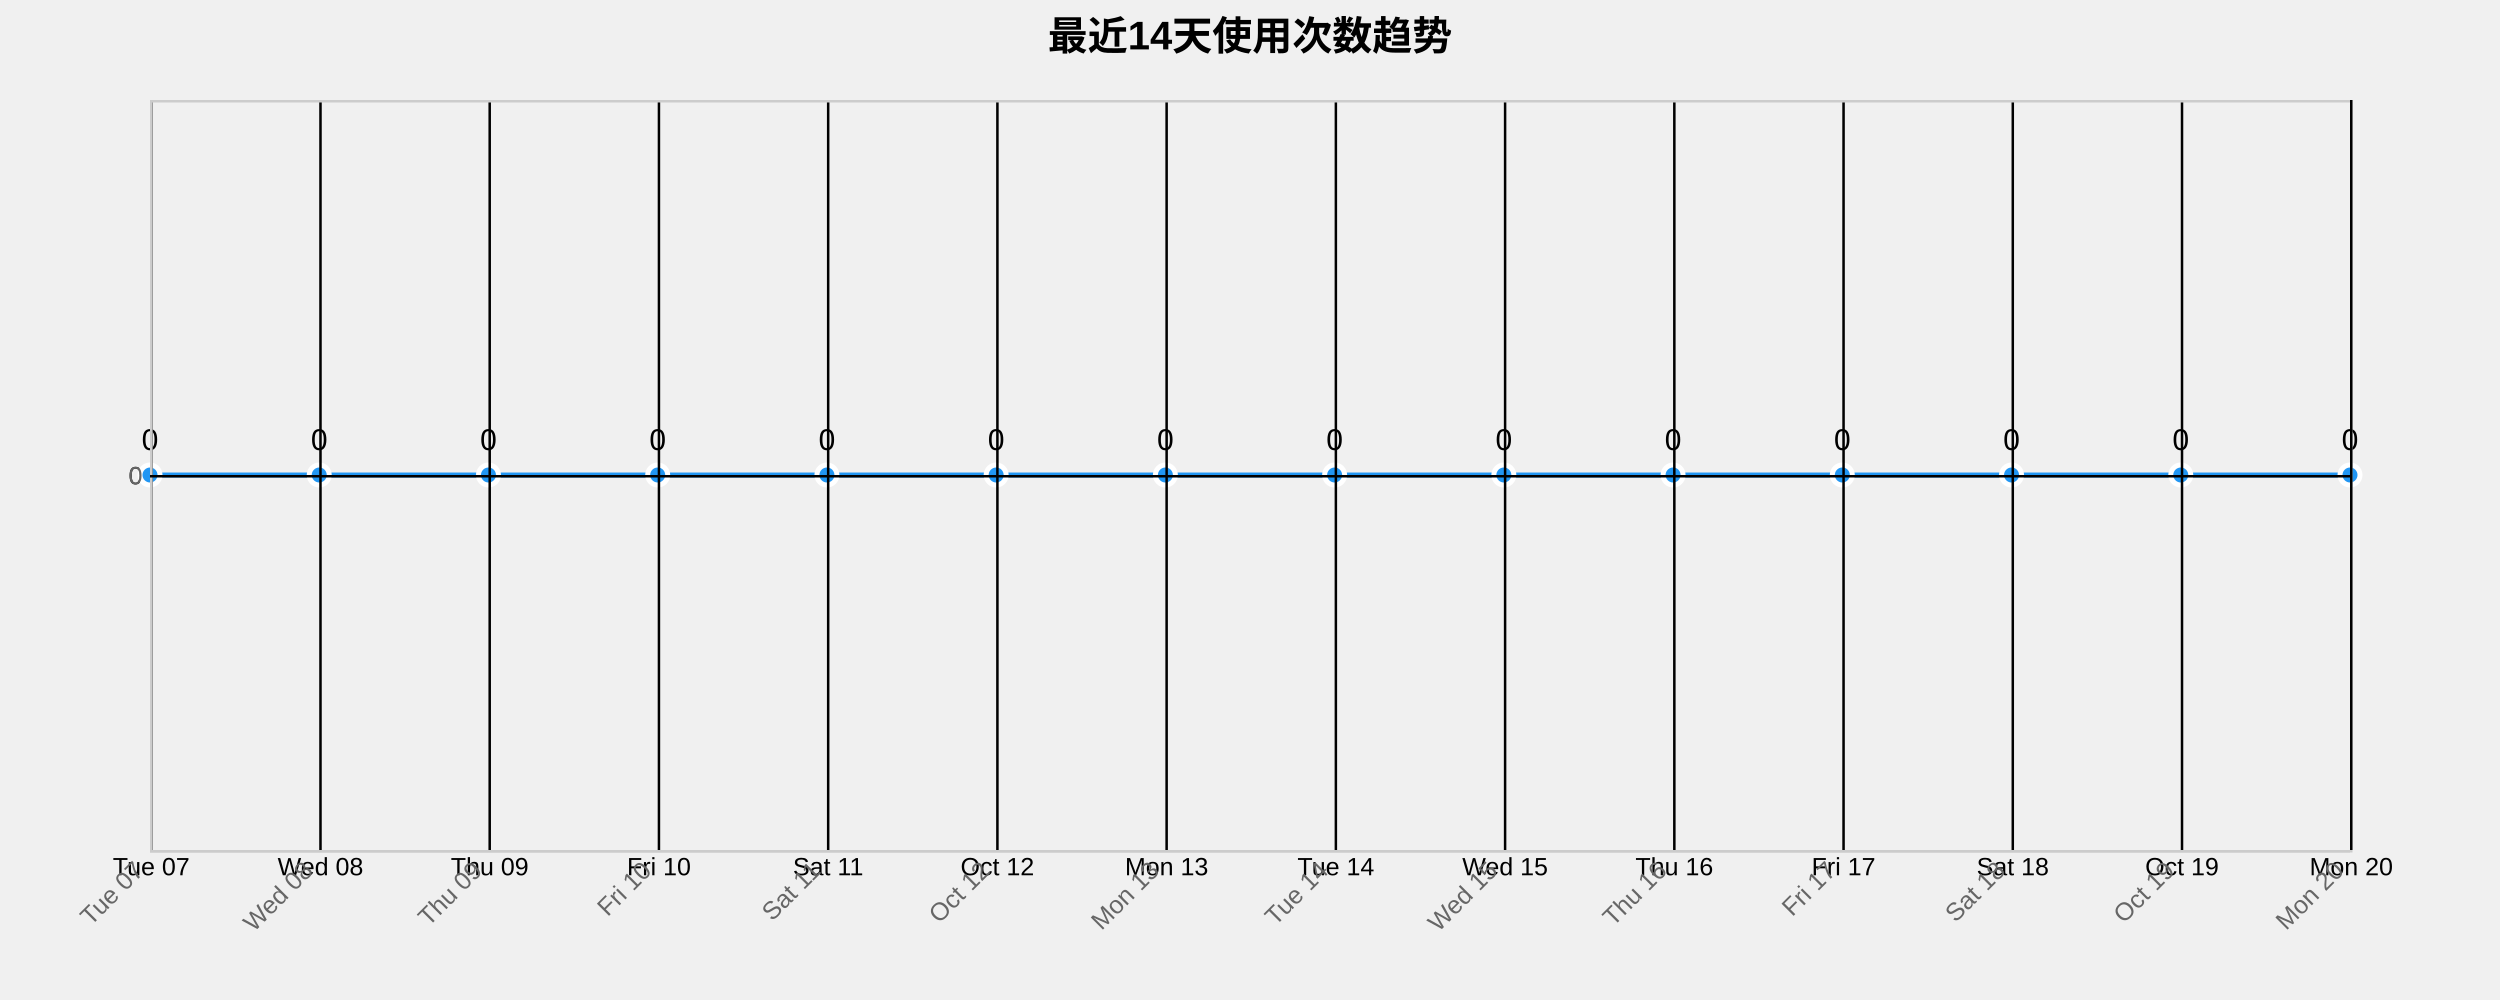
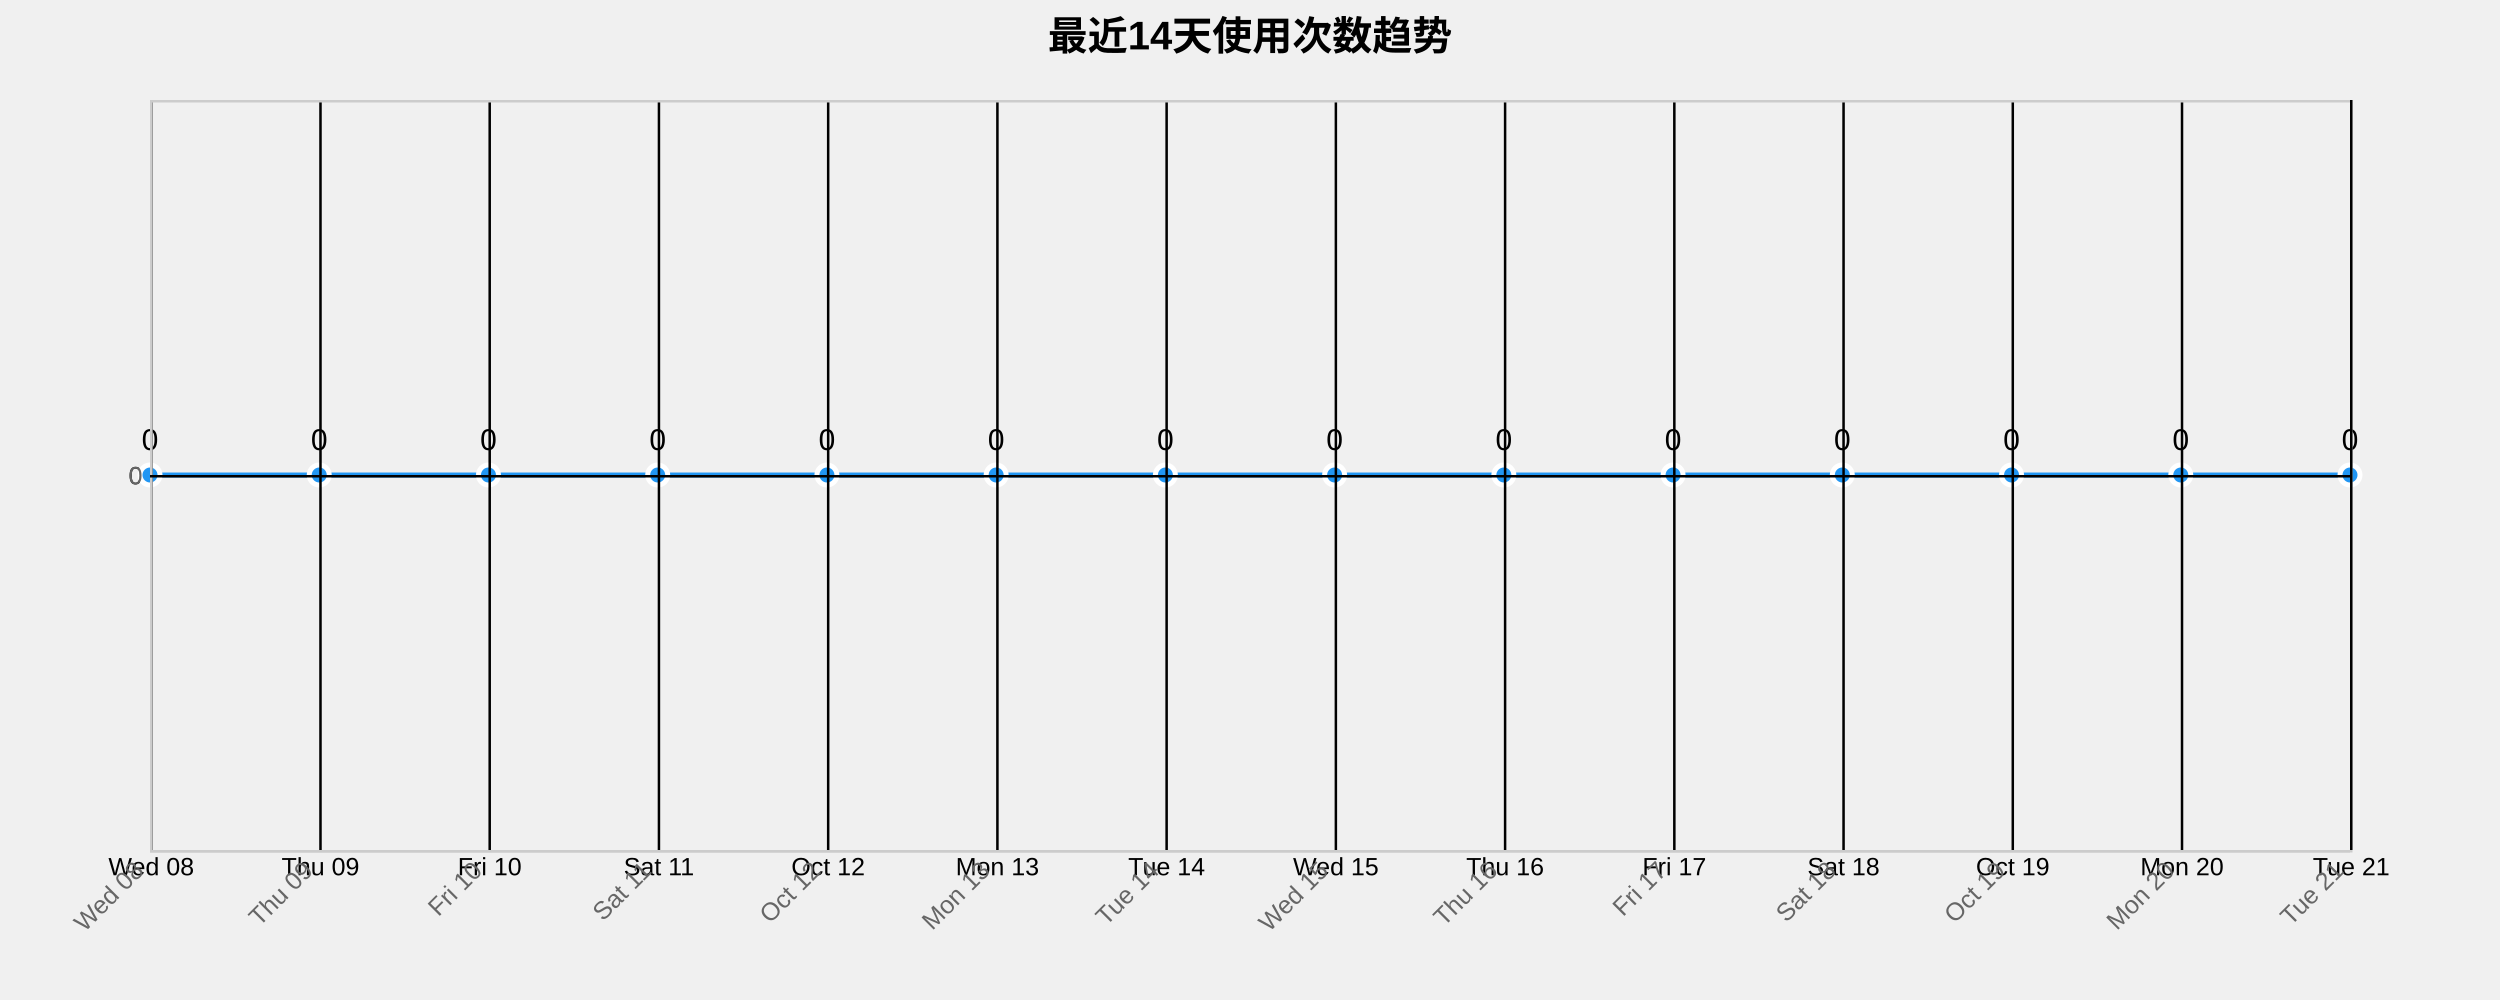
<svg xmlns="http://www.w3.org/2000/svg" width="1000" height="400">
  <g transform="translate(60,40)">
    <text x="440" y="-20" text-anchor="middle" style="font-size: 16px; font-weight: bold;">最近14天使用次数趋势</text>
    <g class="grid" transform="translate(0,300)" fill="none" font-size="10" font-family="sans-serif" text-anchor="middle">
      <path class="domain" stroke="currentColor" d="M0.5,-300V0.5H880.5V-300" />
      <g class="tick" opacity="1" transform="translate(0.5,0)">
        <line stroke="currentColor" y2="-300" />
-         <text fill="currentColor" y="3" dy="0.71em">Tue 07</text>
+         <text fill="currentColor" y="3" dy="0.71em">Wed 08</text>
      </g>
      <g class="tick" opacity="1" transform="translate(68.19231,0)">
        <line stroke="currentColor" y2="-300" />
-         <text fill="currentColor" y="3" dy="0.71em">Wed 08</text>
+         <text fill="currentColor" y="3" dy="0.71em">Thu 09</text>
      </g>
      <g class="tick" opacity="1" transform="translate(135.8846,0)">
        <line stroke="currentColor" y2="-300" />
-         <text fill="currentColor" y="3" dy="0.71em">Thu 09</text>
+         <text fill="currentColor" y="3" dy="0.71em">Fri 10</text>
      </g>
      <g class="tick" opacity="1" transform="translate(203.5769,0)">
        <line stroke="currentColor" y2="-300" />
-         <text fill="currentColor" y="3" dy="0.71em">Fri 10</text>
+         <text fill="currentColor" y="3" dy="0.71em">Sat 11</text>
      </g>
      <g class="tick" opacity="1" transform="translate(271.2692,0)">
        <line stroke="currentColor" y2="-300" />
-         <text fill="currentColor" y="3" dy="0.71em">Sat 11</text>
+         <text fill="currentColor" y="3" dy="0.71em">Oct 12</text>
      </g>
      <g class="tick" opacity="1" transform="translate(338.9615,0)">
        <line stroke="currentColor" y2="-300" />
-         <text fill="currentColor" y="3" dy="0.71em">Oct 12</text>
+         <text fill="currentColor" y="3" dy="0.71em">Mon 13</text>
      </g>
      <g class="tick" opacity="1" transform="translate(406.6538,0)">
        <line stroke="currentColor" y2="-300" />
-         <text fill="currentColor" y="3" dy="0.71em">Mon 13</text>
+         <text fill="currentColor" y="3" dy="0.71em">Tue 14</text>
      </g>
      <g class="tick" opacity="1" transform="translate(474.3462,0)">
        <line stroke="currentColor" y2="-300" />
-         <text fill="currentColor" y="3" dy="0.71em">Tue 14</text>
+         <text fill="currentColor" y="3" dy="0.71em">Wed 15</text>
      </g>
      <g class="tick" opacity="1" transform="translate(542.0385,0)">
        <line stroke="currentColor" y2="-300" />
-         <text fill="currentColor" y="3" dy="0.71em">Wed 15</text>
+         <text fill="currentColor" y="3" dy="0.71em">Thu 16</text>
      </g>
      <g class="tick" opacity="1" transform="translate(609.7308,0)">
        <line stroke="currentColor" y2="-300" />
-         <text fill="currentColor" y="3" dy="0.71em">Thu 16</text>
+         <text fill="currentColor" y="3" dy="0.71em">Fri 17</text>
      </g>
      <g class="tick" opacity="1" transform="translate(677.4231,0)">
        <line stroke="currentColor" y2="-300" />
-         <text fill="currentColor" y="3" dy="0.71em">Fri 17</text>
+         <text fill="currentColor" y="3" dy="0.71em">Sat 18</text>
      </g>
      <g class="tick" opacity="1" transform="translate(745.1154,0)">
        <line stroke="currentColor" y2="-300" />
-         <text fill="currentColor" y="3" dy="0.71em">Sat 18</text>
+         <text fill="currentColor" y="3" dy="0.71em">Oct 19</text>
      </g>
      <g class="tick" opacity="1" transform="translate(812.8077,0)">
        <line stroke="currentColor" y2="-300" />
-         <text fill="currentColor" y="3" dy="0.71em">Oct 19</text>
+         <text fill="currentColor" y="3" dy="0.71em">Mon 20</text>
      </g>
      <g class="tick" opacity="1" transform="translate(880.5,0)">
        <line stroke="currentColor" y2="-300" />
-         <text fill="currentColor" y="3" dy="0.71em">Mon 20</text>
+         <text fill="currentColor" y="3" dy="0.71em">Tue 21</text>
      </g>
    </g>
    <g class="grid" fill="none" font-size="10" font-family="sans-serif" text-anchor="end">
      <path class="domain" stroke="currentColor" d="M880,300.5H0.5V0.5H880" />
      <g class="tick" opacity="1" transform="translate(0,150.5)">
        <line stroke="currentColor" x2="880" />
        <text fill="currentColor" x="-3" dy="0.32em">0</text>
      </g>
    </g>
    <path class="area" d="M0,150C22.564,150,45.128,150,67.692,150C90.256,150,112.821,150,135.385,150C157.949,150,180.513,150,203.077,150C225.641,150,248.205,150,270.769,150C293.333,150,315.897,150,338.462,150C361.026,150,383.59,150,406.154,150C428.718,150,451.282,150,473.846,150C496.41,150,518.974,150,541.538,150C564.103,150,586.667,150,609.231,150C631.795,150,654.359,150,676.923,150C699.487,150,722.051,150,744.615,150C767.179,150,789.744,150,812.308,150C834.872,150,857.436,150,880,150L880,300C857.436,300,834.872,300,812.308,300C789.744,300,767.179,300,744.615,300C722.051,300,699.487,300,676.923,300C654.359,300,631.795,300,609.231,300C586.667,300,564.103,300,541.538,300C518.974,300,496.41,300,473.846,300C451.282,300,428.718,300,406.154,300C383.59,300,361.026,300,338.462,300C315.897,300,293.333,300,270.769,300C248.205,300,225.641,300,203.077,300C180.513,300,157.949,300,135.385,300C112.821,300,90.256,300,67.692,300C45.128,300,22.564,300,0,300Z" style="fill: url(#area-gradient); opacity: 0.3;" />
    <path class="line" d="M0,150C22.564,150,45.128,150,67.692,150C90.256,150,112.821,150,135.385,150C157.949,150,180.513,150,203.077,150C225.641,150,248.205,150,270.769,150C293.333,150,315.897,150,338.462,150C361.026,150,383.59,150,406.154,150C428.718,150,451.282,150,473.846,150C496.41,150,518.974,150,541.538,150C564.103,150,586.667,150,609.231,150C631.795,150,654.359,150,676.923,150C699.487,150,722.051,150,744.615,150C767.179,150,789.744,150,812.308,150C834.872,150,857.436,150,880,150" style="fill: none; stroke: #2196F3; stroke-width: 2px;" />
    <circle class="dot" cx="0" cy="150" r="4" style="fill: #2196F3; stroke: #fff; stroke-width: 2px;" />
    <circle class="dot" cx="67.692" cy="150" r="4" style="fill: #2196F3; stroke: #fff; stroke-width: 2px;" />
    <circle class="dot" cx="135.385" cy="150" r="4" style="fill: #2196F3; stroke: #fff; stroke-width: 2px;" />
    <circle class="dot" cx="203.077" cy="150" r="4" style="fill: #2196F3; stroke: #fff; stroke-width: 2px;" />
    <circle class="dot" cx="270.769" cy="150" r="4" style="fill: #2196F3; stroke: #fff; stroke-width: 2px;" />
    <circle class="dot" cx="338.462" cy="150" r="4" style="fill: #2196F3; stroke: #fff; stroke-width: 2px;" />
    <circle class="dot" cx="406.154" cy="150" r="4" style="fill: #2196F3; stroke: #fff; stroke-width: 2px;" />
    <circle class="dot" cx="473.846" cy="150" r="4" style="fill: #2196F3; stroke: #fff; stroke-width: 2px;" />
    <circle class="dot" cx="541.538" cy="150" r="4" style="fill: #2196F3; stroke: #fff; stroke-width: 2px;" />
    <circle class="dot" cx="609.231" cy="150" r="4" style="fill: #2196F3; stroke: #fff; stroke-width: 2px;" />
    <circle class="dot" cx="676.923" cy="150" r="4" style="fill: #2196F3; stroke: #fff; stroke-width: 2px;" />
    <circle class="dot" cx="744.615" cy="150" r="4" style="fill: #2196F3; stroke: #fff; stroke-width: 2px;" />
    <circle class="dot" cx="812.308" cy="150" r="4" style="fill: #2196F3; stroke: #fff; stroke-width: 2px;" />
    <circle class="dot" cx="880" cy="150" r="4" style="fill: #2196F3; stroke: #fff; stroke-width: 2px;" />
    <text class="label" x="0" y="140" text-anchor="middle" style="font-size: 12px;">0</text>
    <text class="label" x="67.692" y="140" text-anchor="middle" style="font-size: 12px;">0</text>
    <text class="label" x="135.385" y="140" text-anchor="middle" style="font-size: 12px;">0</text>
    <text class="label" x="203.077" y="140" text-anchor="middle" style="font-size: 12px;">0</text>
    <text class="label" x="270.769" y="140" text-anchor="middle" style="font-size: 12px;">0</text>
    <text class="label" x="338.462" y="140" text-anchor="middle" style="font-size: 12px;">0</text>
    <text class="label" x="406.154" y="140" text-anchor="middle" style="font-size: 12px;">0</text>
    <text class="label" x="473.846" y="140" text-anchor="middle" style="font-size: 12px;">0</text>
    <text class="label" x="541.538" y="140" text-anchor="middle" style="font-size: 12px;">0</text>
    <text class="label" x="609.231" y="140" text-anchor="middle" style="font-size: 12px;">0</text>
    <text class="label" x="676.923" y="140" text-anchor="middle" style="font-size: 12px;">0</text>
    <text class="label" x="744.615" y="140" text-anchor="middle" style="font-size: 12px;">0</text>
    <text class="label" x="812.308" y="140" text-anchor="middle" style="font-size: 12px;">0</text>
    <text class="label" x="880" y="140" text-anchor="middle" style="font-size: 12px;">0</text>
    <g class="x-axis" transform="translate(0,300)" fill="none" font-size="10" font-family="sans-serif" text-anchor="middle">
      <path class="domain" stroke="currentColor" d="M0.5,-300V0.5H880.5V-300" />
      <g class="tick" opacity="1" transform="translate(0.5,0)">
        <line stroke="currentColor" y2="-300" />
-         <text fill="currentColor" y="3" dy=".15em" style="text-anchor: end;" dx="-.8em" transform="rotate(-45)">Tue 07</text>
+         <text fill="currentColor" y="3" dy=".15em" style="text-anchor: end;" dx="-.8em" transform="rotate(-45)">Wed 08</text>
      </g>
      <g class="tick" opacity="1" transform="translate(68.19231,0)">
        <line stroke="currentColor" y2="-300" />
-         <text fill="currentColor" y="3" dy=".15em" style="text-anchor: end;" dx="-.8em" transform="rotate(-45)">Wed 08</text>
+         <text fill="currentColor" y="3" dy=".15em" style="text-anchor: end;" dx="-.8em" transform="rotate(-45)">Thu 09</text>
      </g>
      <g class="tick" opacity="1" transform="translate(135.8846,0)">
        <line stroke="currentColor" y2="-300" />
-         <text fill="currentColor" y="3" dy=".15em" style="text-anchor: end;" dx="-.8em" transform="rotate(-45)">Thu 09</text>
+         <text fill="currentColor" y="3" dy=".15em" style="text-anchor: end;" dx="-.8em" transform="rotate(-45)">Fri 10</text>
      </g>
      <g class="tick" opacity="1" transform="translate(203.5769,0)">
        <line stroke="currentColor" y2="-300" />
-         <text fill="currentColor" y="3" dy=".15em" style="text-anchor: end;" dx="-.8em" transform="rotate(-45)">Fri 10</text>
+         <text fill="currentColor" y="3" dy=".15em" style="text-anchor: end;" dx="-.8em" transform="rotate(-45)">Sat 11</text>
      </g>
      <g class="tick" opacity="1" transform="translate(271.2692,0)">
        <line stroke="currentColor" y2="-300" />
-         <text fill="currentColor" y="3" dy=".15em" style="text-anchor: end;" dx="-.8em" transform="rotate(-45)">Sat 11</text>
+         <text fill="currentColor" y="3" dy=".15em" style="text-anchor: end;" dx="-.8em" transform="rotate(-45)">Oct 12</text>
      </g>
      <g class="tick" opacity="1" transform="translate(338.9615,0)">
        <line stroke="currentColor" y2="-300" />
-         <text fill="currentColor" y="3" dy=".15em" style="text-anchor: end;" dx="-.8em" transform="rotate(-45)">Oct 12</text>
+         <text fill="currentColor" y="3" dy=".15em" style="text-anchor: end;" dx="-.8em" transform="rotate(-45)">Mon 13</text>
      </g>
      <g class="tick" opacity="1" transform="translate(406.6538,0)">
        <line stroke="currentColor" y2="-300" />
-         <text fill="currentColor" y="3" dy=".15em" style="text-anchor: end;" dx="-.8em" transform="rotate(-45)">Mon 13</text>
+         <text fill="currentColor" y="3" dy=".15em" style="text-anchor: end;" dx="-.8em" transform="rotate(-45)">Tue 14</text>
      </g>
      <g class="tick" opacity="1" transform="translate(474.3462,0)">
        <line stroke="currentColor" y2="-300" />
-         <text fill="currentColor" y="3" dy=".15em" style="text-anchor: end;" dx="-.8em" transform="rotate(-45)">Tue 14</text>
+         <text fill="currentColor" y="3" dy=".15em" style="text-anchor: end;" dx="-.8em" transform="rotate(-45)">Wed 15</text>
      </g>
      <g class="tick" opacity="1" transform="translate(542.0385,0)">
        <line stroke="currentColor" y2="-300" />
-         <text fill="currentColor" y="3" dy=".15em" style="text-anchor: end;" dx="-.8em" transform="rotate(-45)">Wed 15</text>
+         <text fill="currentColor" y="3" dy=".15em" style="text-anchor: end;" dx="-.8em" transform="rotate(-45)">Thu 16</text>
      </g>
      <g class="tick" opacity="1" transform="translate(609.7308,0)">
        <line stroke="currentColor" y2="-300" />
-         <text fill="currentColor" y="3" dy=".15em" style="text-anchor: end;" dx="-.8em" transform="rotate(-45)">Thu 16</text>
+         <text fill="currentColor" y="3" dy=".15em" style="text-anchor: end;" dx="-.8em" transform="rotate(-45)">Fri 17</text>
      </g>
      <g class="tick" opacity="1" transform="translate(677.4231,0)">
        <line stroke="currentColor" y2="-300" />
-         <text fill="currentColor" y="3" dy=".15em" style="text-anchor: end;" dx="-.8em" transform="rotate(-45)">Fri 17</text>
+         <text fill="currentColor" y="3" dy=".15em" style="text-anchor: end;" dx="-.8em" transform="rotate(-45)">Sat 18</text>
      </g>
      <g class="tick" opacity="1" transform="translate(745.1154,0)">
        <line stroke="currentColor" y2="-300" />
-         <text fill="currentColor" y="3" dy=".15em" style="text-anchor: end;" dx="-.8em" transform="rotate(-45)">Sat 18</text>
+         <text fill="currentColor" y="3" dy=".15em" style="text-anchor: end;" dx="-.8em" transform="rotate(-45)">Oct 19</text>
      </g>
      <g class="tick" opacity="1" transform="translate(812.8077,0)">
        <line stroke="currentColor" y2="-300" />
-         <text fill="currentColor" y="3" dy=".15em" style="text-anchor: end;" dx="-.8em" transform="rotate(-45)">Oct 19</text>
+         <text fill="currentColor" y="3" dy=".15em" style="text-anchor: end;" dx="-.8em" transform="rotate(-45)">Mon 20</text>
      </g>
      <g class="tick" opacity="1" transform="translate(880.5,0)">
        <line stroke="currentColor" y2="-300" />
-         <text fill="currentColor" y="3" dy=".15em" style="text-anchor: end;" dx="-.8em" transform="rotate(-45)">Mon 20</text>
+         <text fill="currentColor" y="3" dy=".15em" style="text-anchor: end;" dx="-.8em" transform="rotate(-45)">Tue 21</text>
      </g>
    </g>
    <g class="y-axis" fill="none" font-size="10" font-family="sans-serif" text-anchor="end">
      <path class="domain" stroke="currentColor" d="M880,300.5H0.5V0.5H880" />
      <g class="tick" opacity="1" transform="translate(0,150.5)">
        <line stroke="currentColor" x2="880" />
        <text fill="currentColor" x="-3" dy="0.32em">0</text>
      </g>
    </g>
    <style>
    .grid line {
      stroke: #e0e0e0;
      stroke-opacity: 0.7;
      shape-rendering: crispEdges;
    }
    .grid path {
      stroke-width: 0;
    }
    .dot:hover {
      r: 6;
    }
    text {
      font-family: Arial, sans-serif;
    }
    .x-axis path, .y-axis path {
      stroke: #ccc;
    }
    .x-axis text, .y-axis text {
      fill: #666;
    }
  </style>
  </g>
</svg>
